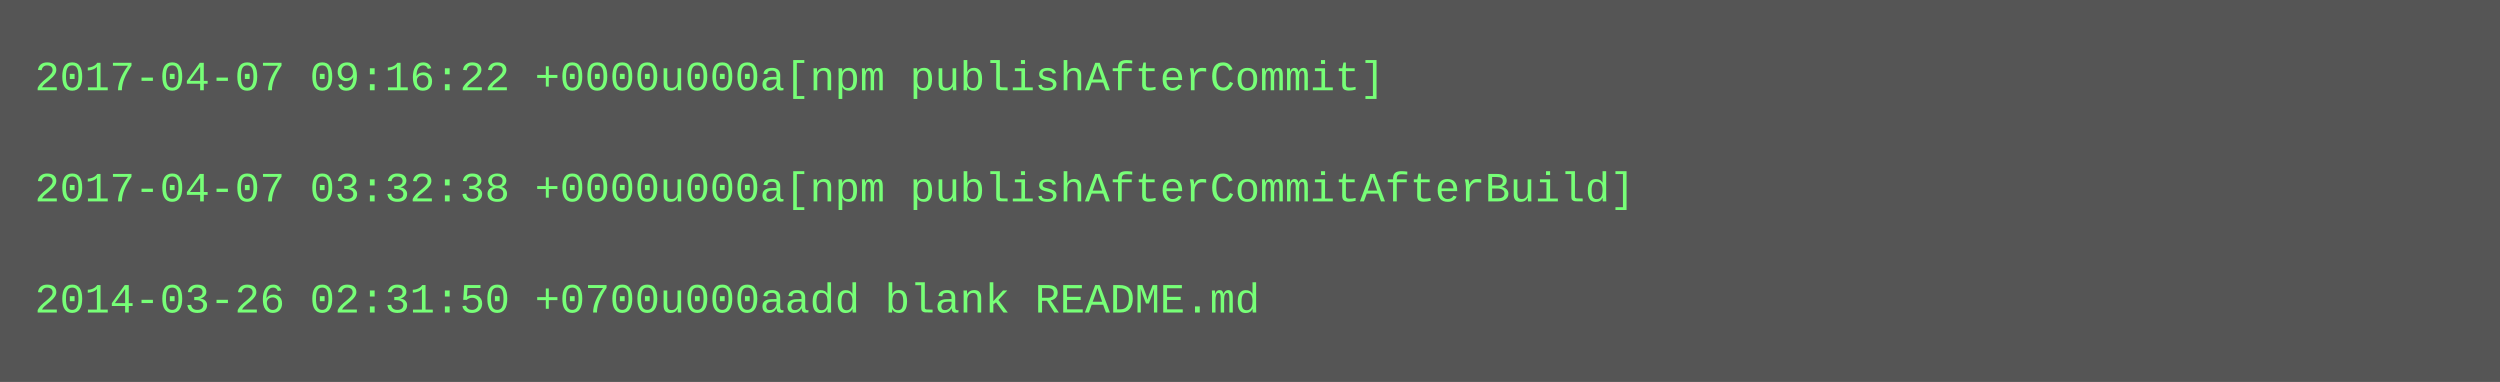
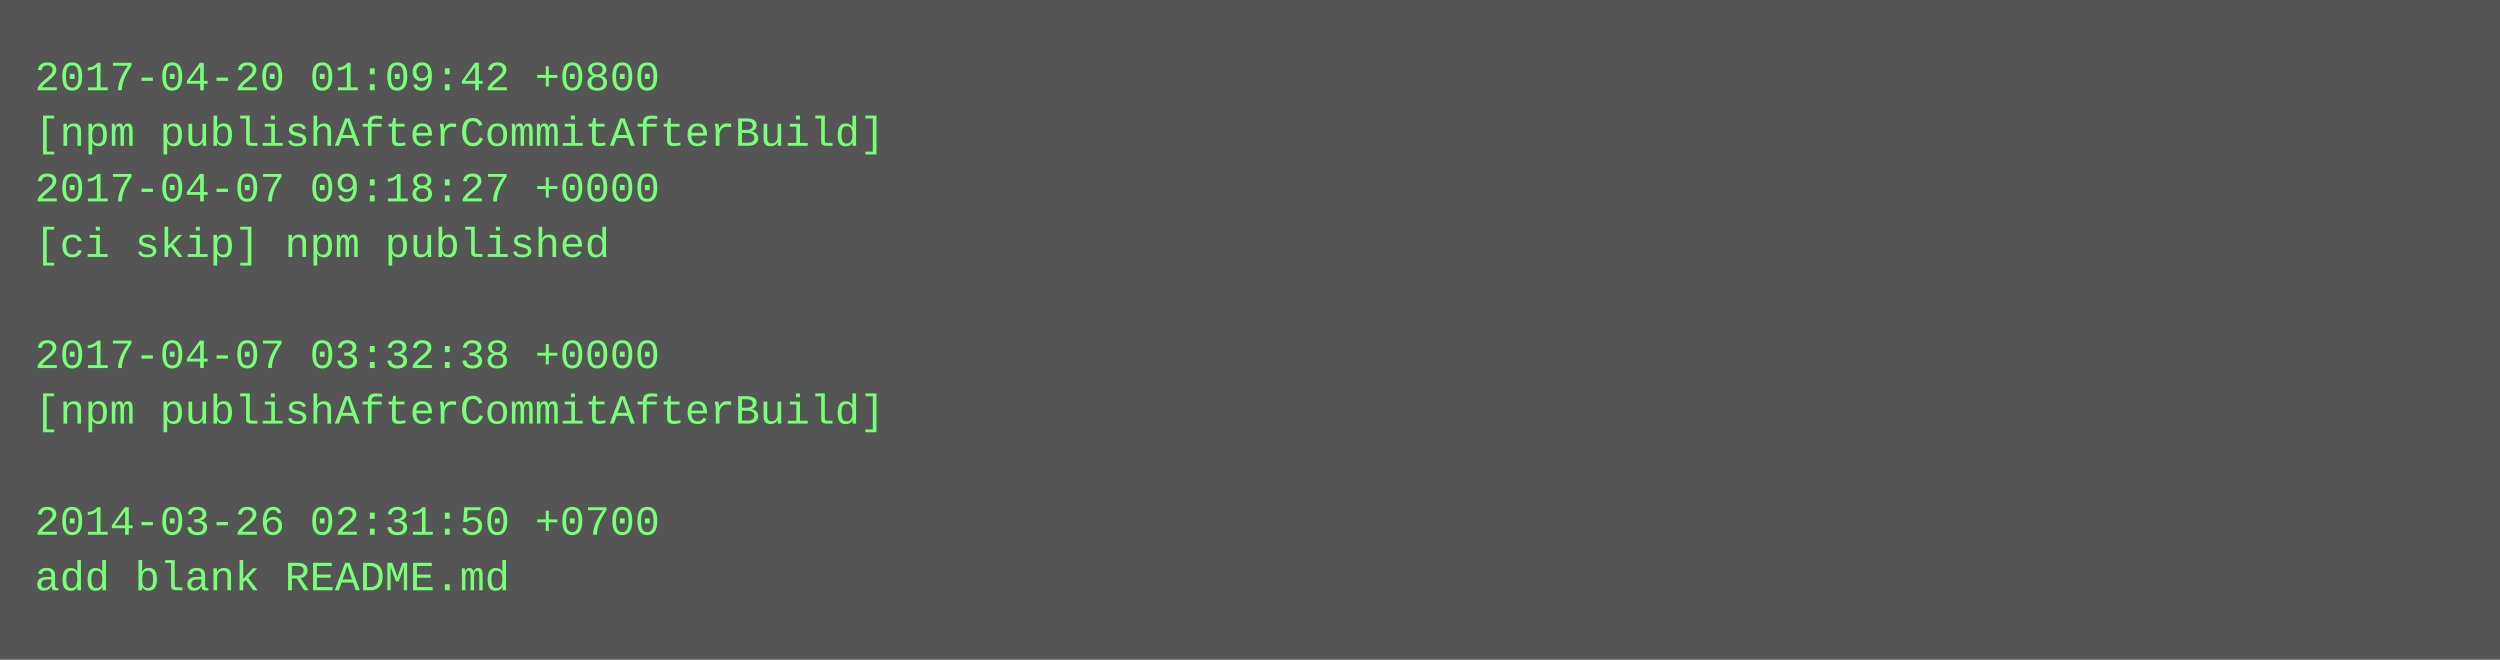
- <svg xmlns="http://www.w3.org/2000/svg" height="110" width="720">
-   <rect height="110" fill="#555" width="720" />
+ <svg xmlns="http://www.w3.org/2000/svg" height="190" width="720">
+   <rect height="190" fill="#555" width="720" />
  <text fill="#7f7" font-family="Courier New" font-size="12" xml:space="preserve">
-     <tspan x="10" y="26">2017-04-07 09:16:22 +0000u000a[npm publishAfterCommit]</tspan>
-     <tspan x="10" y="42" />
-     <tspan x="10" y="58">2017-04-07 03:32:38 +0000u000a[npm publishAfterCommitAfterBuild]</tspan>
-     <tspan x="10" y="74" />
-     <tspan x="10" y="90">2014-03-26 02:31:50 +0700u000aadd blank README.md</tspan>
+     <tspan x="10" y="26">2017-04-20 01:09:42 +0800</tspan>
+     <tspan x="10" y="42">[npm publishAfterCommitAfterBuild]</tspan>
+     <tspan x="10" y="58">2017-04-07 09:18:27 +0000</tspan>
+     <tspan x="10" y="74">[ci skip] npm published</tspan>
+     <tspan x="10" y="90" />
+     <tspan x="10" y="106">2017-04-07 03:32:38 +0000</tspan>
+     <tspan x="10" y="122">[npm publishAfterCommitAfterBuild]</tspan>
+     <tspan x="10" y="138" />
+     <tspan x="10" y="154">2014-03-26 02:31:50 +0700</tspan>
+     <tspan x="10" y="170">add blank README.md</tspan>
  </text>
</svg>
